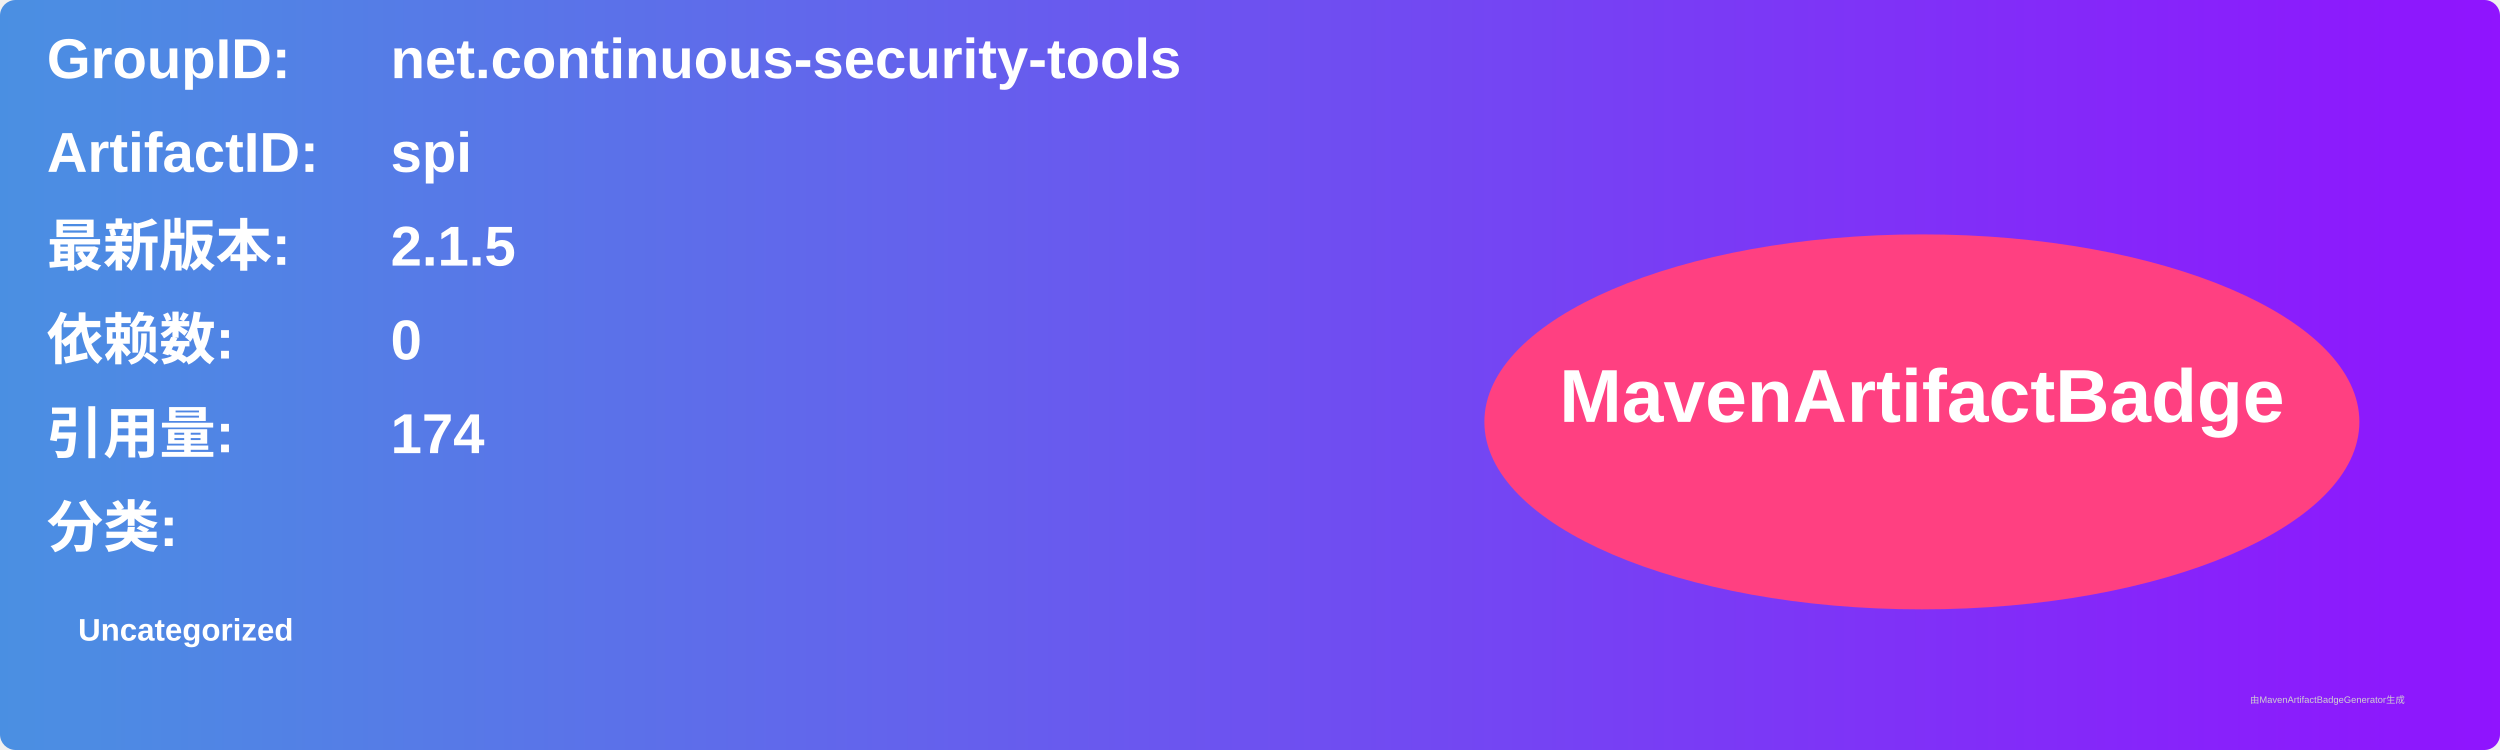
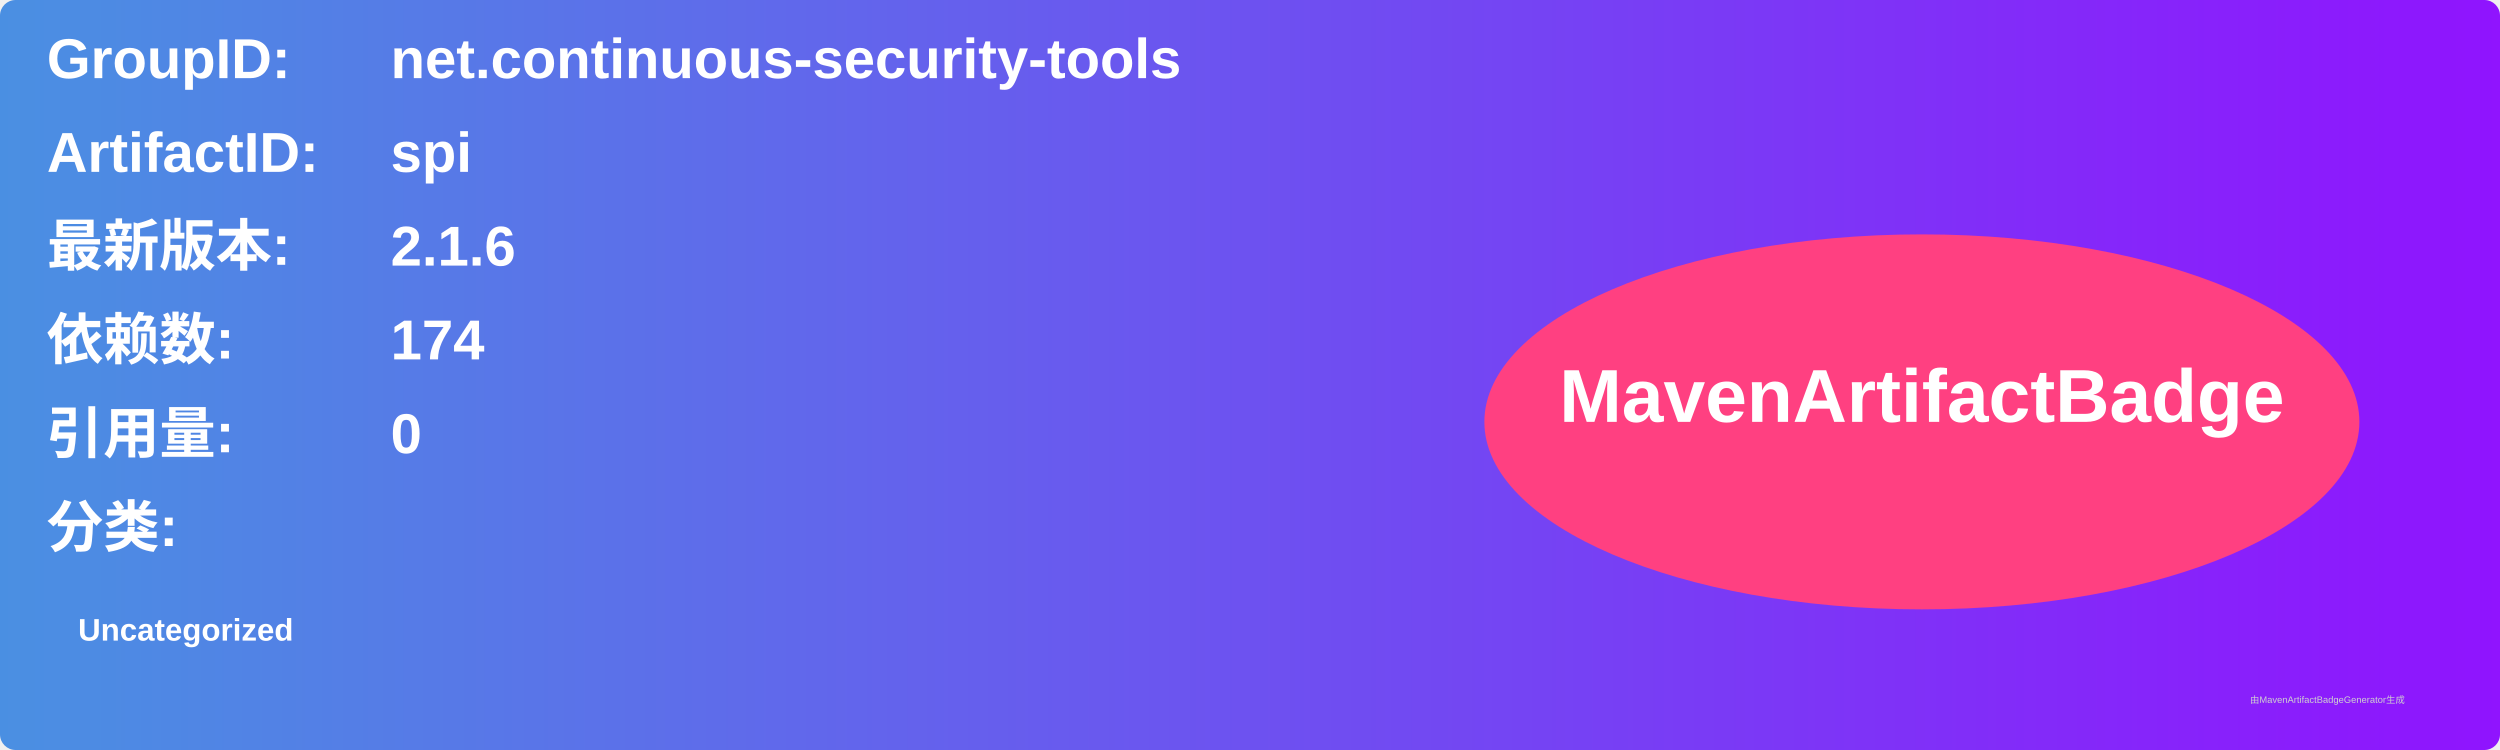
<svg xmlns="http://www.w3.org/2000/svg" width="800" height="240" viewBox="0 0 800 240">
  <linearGradient id="grad" x1="0%" y1="0%" x2="100%" y2="0%">
    <stop offset="0%" stop-color="#4a90e2" />
    <stop offset="100%" stop-color="#9013fe" />
  </linearGradient>
  <rect width="100%" height="100%" rx="5" ry="5" fill="url(#grad)" />
  <g transform="translate(15, 15)">
    <text x="0" y="10" font-family="Arial" font-size="18" fill="white" font-weight="bold" width="260">GroupID:</text>
    <text x="110" y="10" font-family="Arial" font-size="18" fill="white" font-weight="bold" width="460">net.continuous-security-tools</text>
    <text x="0" y="40" font-family="Arial" font-size="18" fill="white" font-weight="bold" width="260">ArtifactID:</text>
    <text x="110" y="40" font-family="Arial" font-size="18" fill="white" font-weight="bold" width="460">spi</text>
    <text x="0" y="70" font-family="Arial" font-size="18" fill="white" font-weight="bold">最新版本:</text>
    <text x="110" y="70" font-family="Arial" font-size="18" fill="white" font-weight="bold">
-       <tspan font-weight="bold">2.1.5</tspan>
+       <tspan font-weight="bold">2.1.6</tspan>
    </text>
    <text x="0" y="100" font-family="Arial" font-size="18" fill="white" font-weight="bold">依赖数: </text>
    <text x="110" y="100" font-family="Arial" font-size="18" fill="white">
-       <tspan font-weight="bold">0</tspan>
+       <tspan font-weight="bold">174</tspan>
    </text>
    <text x="0" y="130" font-family="Arial" font-size="18" fill="white" font-weight="bold">引用量: </text>
    <text x="110" y="130" font-family="Arial" font-size="18" fill="white">
-       <tspan font-weight="bold">174</tspan>
+       <tspan font-weight="bold">0</tspan>
    </text>
    <text x="0" y="160" font-family="Arial" font-size="18" fill="white" font-weight="bold">分类:</text>
    <text x="10" y="190" font-family="Arial" font-size="10" fill="white">
      <tspan font-weight="bold">Uncategorized</tspan>
    </text>
    <ellipse cx="600" cy="120" rx="140" ry="60" fill="#ff4081" />
    <text x="600" y="120" text-anchor="middle" font-family="Arial" font-size="24" fill="white" font-weight="bold">MavenArtifactBadge</text>
  </g>
  <text x="720" y="225" font-family="Arial" font-size="3" fill="#d0d0d0">由MavenArtifactBadgeGenerator生成</text>
</svg>
